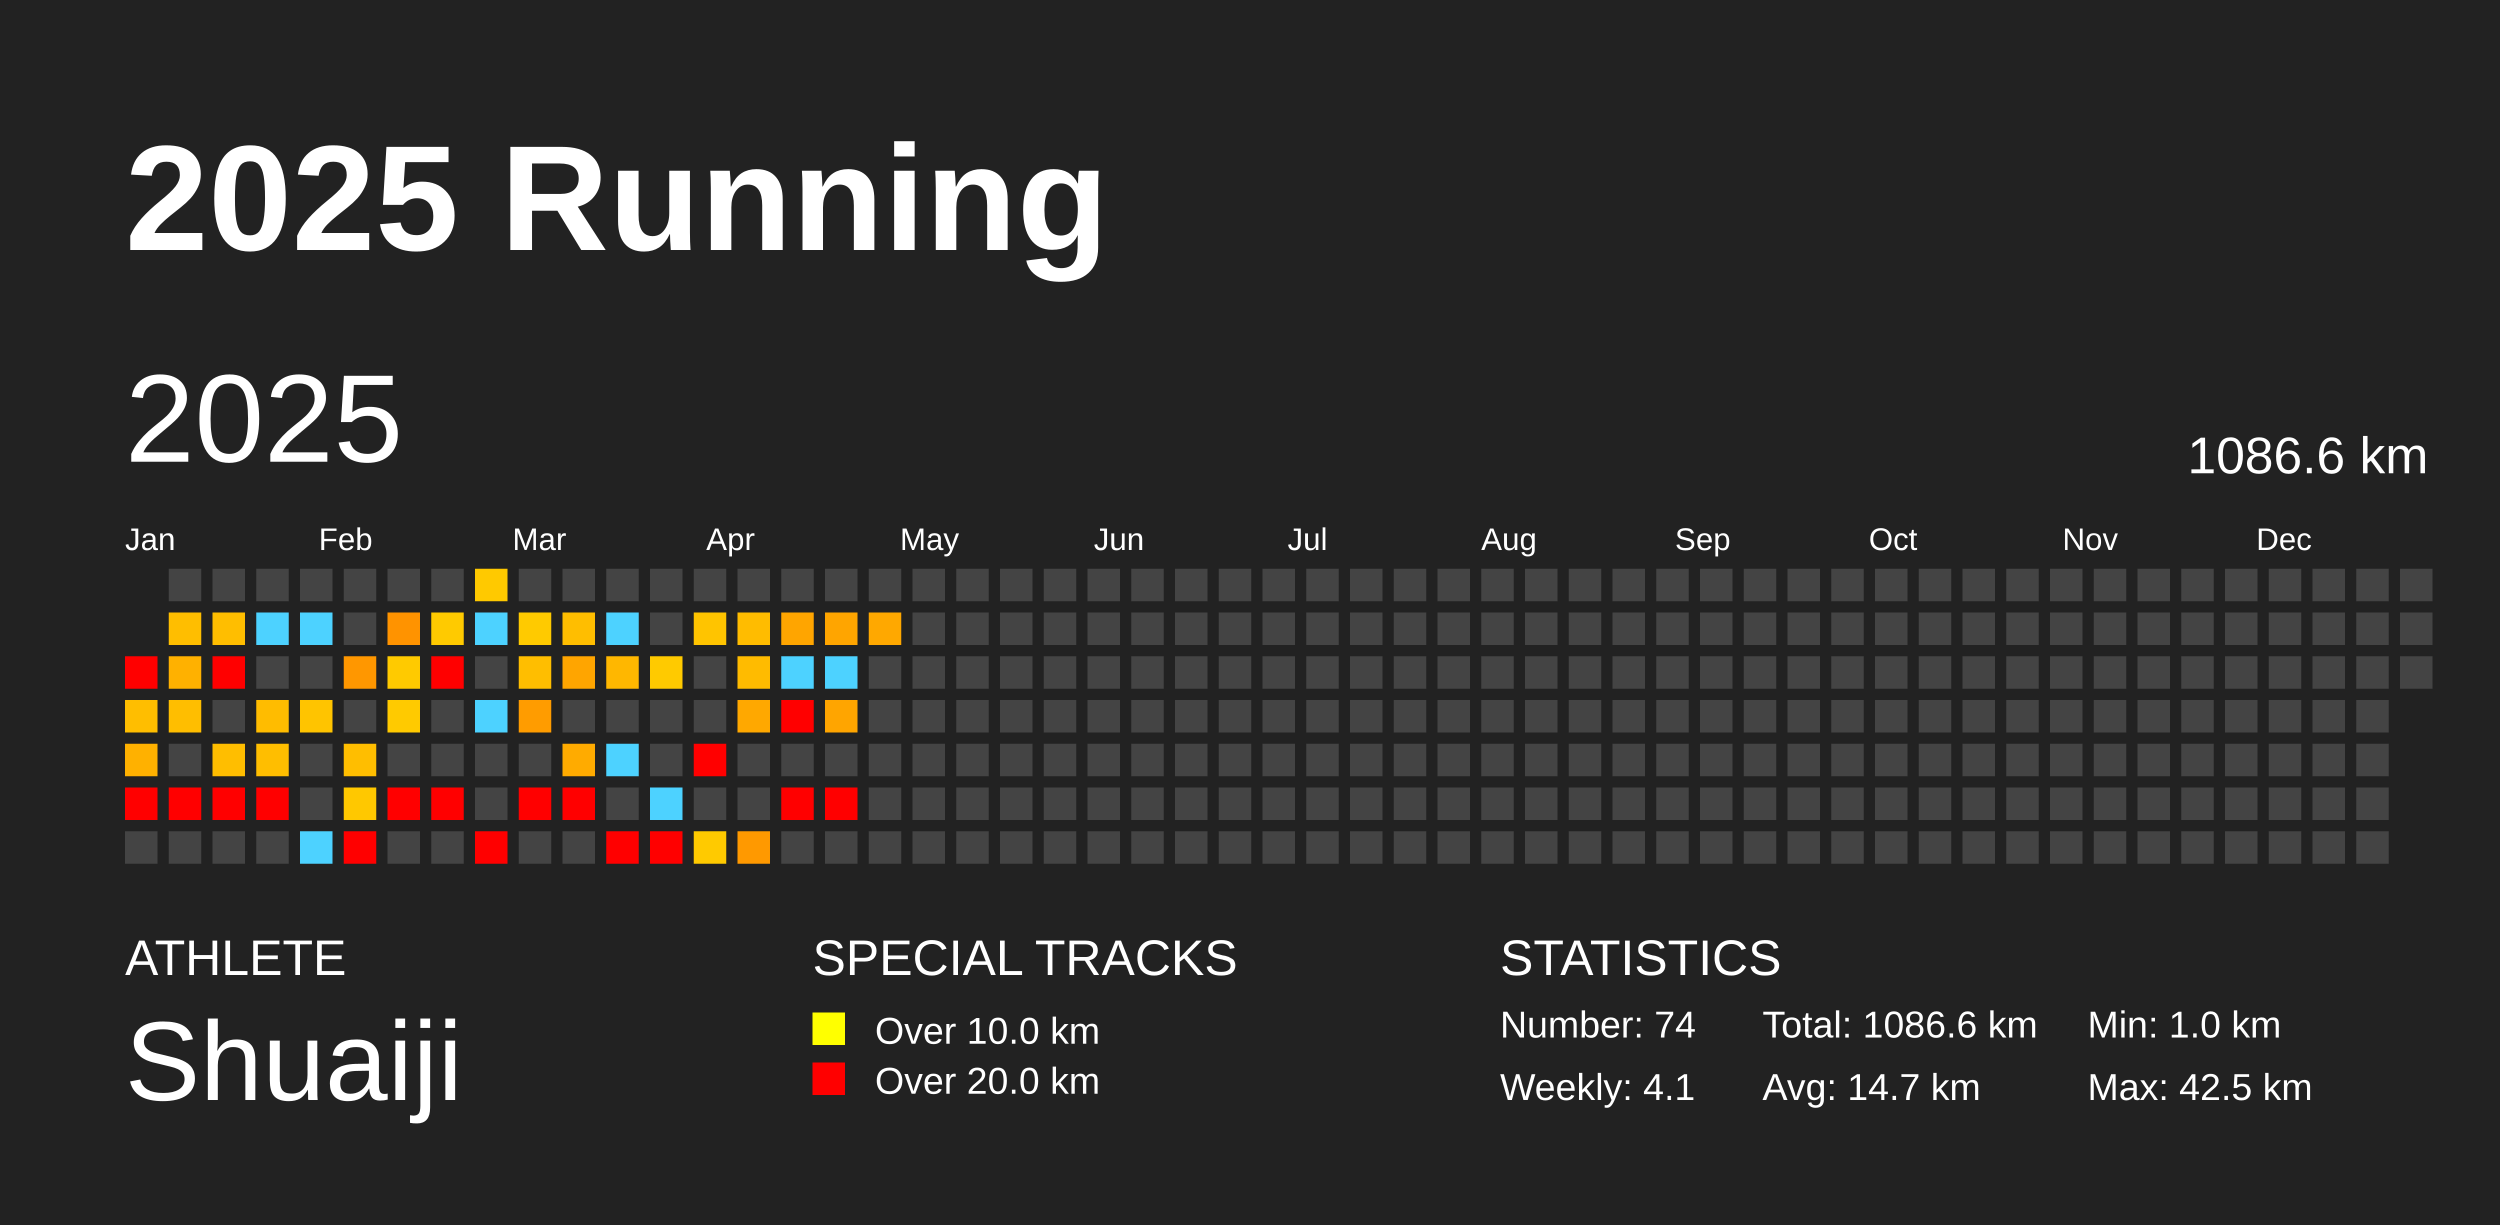
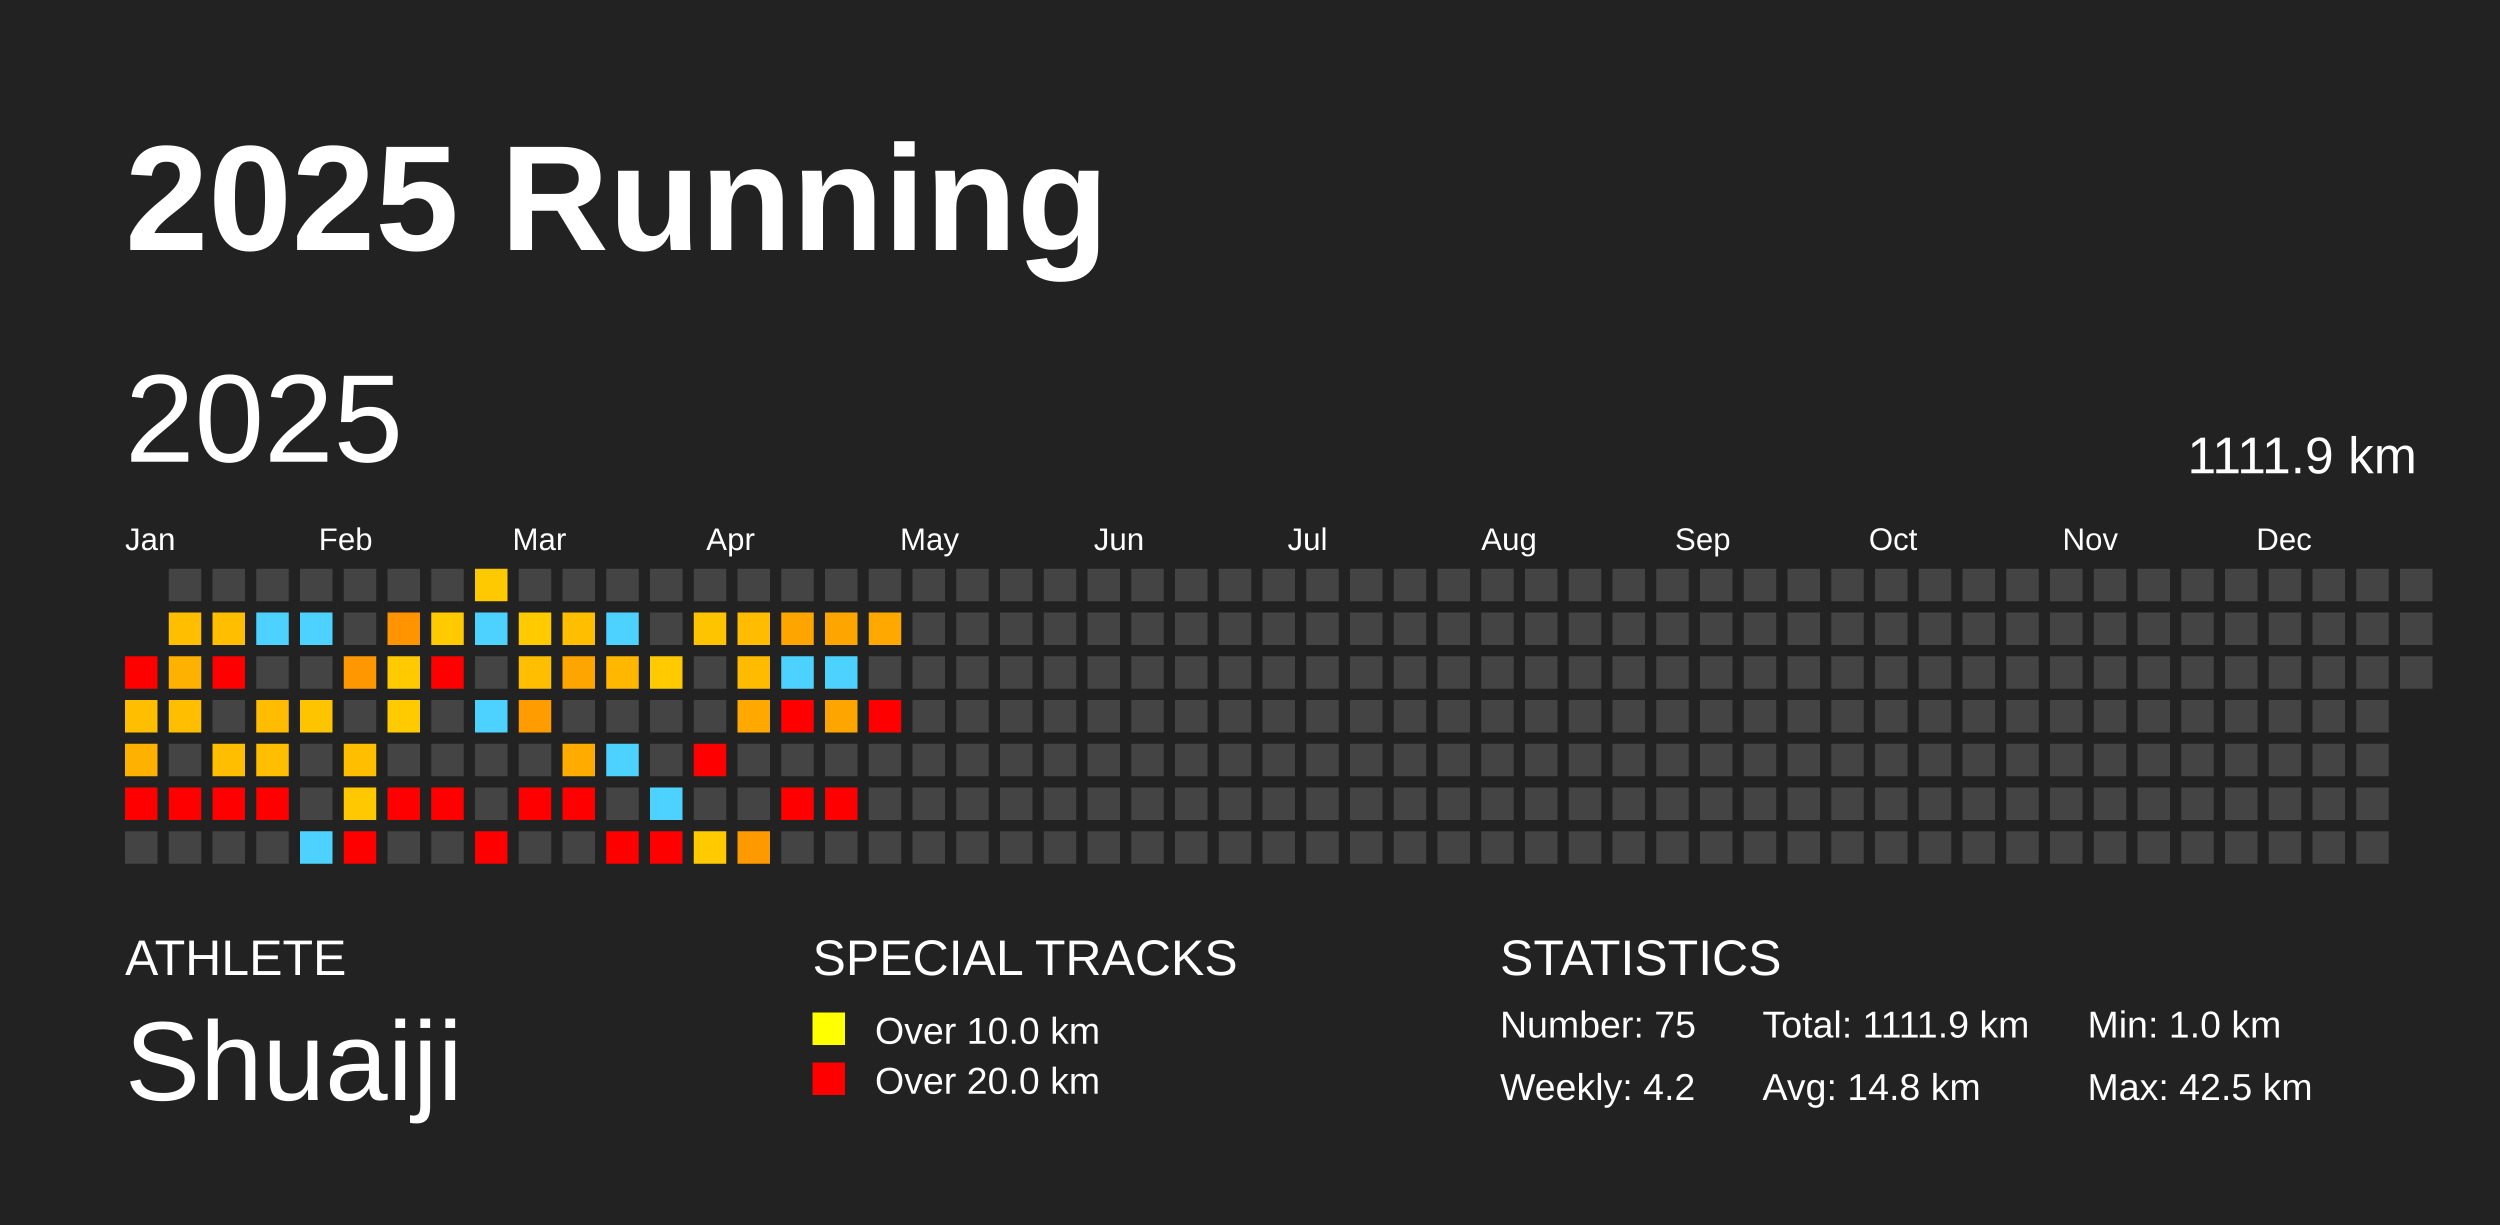
<svg xmlns="http://www.w3.org/2000/svg" baseProfile="full" height="98mm" version="1.1" viewBox="0,0,200,98" width="200mm">
  <defs />
  <rect fill="#222222" height="98" width="200" x="0" y="0" />
  <text fill="#FFFFFF" style="font-size:12px; font-family:Arial; font-weight:bold;" x="10" y="20">2025 Running</text>
  <text fill="#FFFFFF" style="font-size:4px; font-family:Arial" x="10" y="78">ATHLETE</text>
  <text fill="#FFFFFF" style="font-size:9px; font-family:Arial" x="10" y="88">Shuaiji</text>
  <text fill="#FFFFFF" style="font-size:4px; font-family:Arial" x="65" y="78">SPECIAL TRACKS</text>
  <rect fill="yellow" height="2.6" width="2.6" x="65" y="81" />
  <text fill="#FFFFFF" style="font-size:3px; font-family:Arial" x="70" y="83.5">Over 10.0 km</text>
  <rect fill="red" height="2.6" width="2.6" x="65" y="85" />
  <text fill="#FFFFFF" style="font-size:3px; font-family:Arial" x="70" y="87.5">Over 20.0 km</text>
  <text fill="#FFFFFF" style="font-size:4px; font-family:Arial" x="120" y="78">STATISTICS</text>
-   <text fill="#FFFFFF" style="font-size:3px; font-family:Arial" x="120" y="83">Number: 74</text>
-   <text fill="#FFFFFF" style="font-size:3px; font-family:Arial" x="120" y="88">Weekly: 4.1</text>
-   <text fill="#FFFFFF" style="font-size:3px; font-family:Arial" x="141" y="83">Total: 1086.6 km</text>
-   <text fill="#FFFFFF" style="font-size:3px; font-family:Arial" x="141" y="88">Avg: 14.7 km</text>
+   <text fill="#FFFFFF" style="font-size:3px; font-family:Arial" x="120" y="83">Number: 75</text>
+   <text fill="#FFFFFF" style="font-size:3px; font-family:Arial" x="120" y="88">Weekly: 4.2</text>
+   <text fill="#FFFFFF" style="font-size:3px; font-family:Arial" x="141" y="83">Total: 1111.9 km</text>
+   <text fill="#FFFFFF" style="font-size:3px; font-family:Arial" x="141" y="88">Avg: 14.8 km</text>
  <text fill="#FFFFFF" style="font-size:3px; font-family:Arial" x="167" y="83">Min: 1.0 km</text>
  <text fill="#FFFFFF" style="font-size:3px; font-family:Arial" x="167" y="88">Max: 42.5 km</text>
  <text dominant-baseline="hanging" fill="#FFFFFF" style="font-size:10.0px; font-family:Arial;" x="10" y="30">2025</text>
-   <text dominant-baseline="hanging" fill="#FFFFFF" style="font-size:4.125px; font-family:Arial;" x="175" y="35">1086.6 km</text>
+   <text dominant-baseline="hanging" fill="#FFFFFF" style="font-size:4.125px; font-family:Arial;" x="175" y="35">1111.9 km</text>
  <text fill="#FFFFFF" style="font-size:2.5px; font-family:Arial" x="10.0" y="44">Jan</text>
  <text fill="#FFFFFF" style="font-size:2.5px; font-family:Arial" x="25.5" y="44">Feb</text>
  <text fill="#FFFFFF" style="font-size:2.5px; font-family:Arial" x="41.0" y="44">Mar</text>
  <text fill="#FFFFFF" style="font-size:2.5px; font-family:Arial" x="56.5" y="44">Apr</text>
  <text fill="#FFFFFF" style="font-size:2.5px; font-family:Arial" x="72.0" y="44">May</text>
  <text fill="#FFFFFF" style="font-size:2.5px; font-family:Arial" x="87.5" y="44">Jun</text>
  <text fill="#FFFFFF" style="font-size:2.5px; font-family:Arial" x="103.0" y="44">Jul</text>
  <text fill="#FFFFFF" style="font-size:2.5px; font-family:Arial" x="118.5" y="44">Aug</text>
  <text fill="#FFFFFF" style="font-size:2.5px; font-family:Arial" x="134.0" y="44">Sep</text>
  <text fill="#FFFFFF" style="font-size:2.5px; font-family:Arial" x="149.5" y="44">Oct</text>
  <text fill="#FFFFFF" style="font-size:2.5px; font-family:Arial" x="165.0" y="44">Nov</text>
  <text fill="#FFFFFF" style="font-size:2.5px; font-family:Arial" x="180.5" y="44">Dec</text>
  <rect fill="red" height="2.6" width="2.6" x="10.0" y="52.5" />
  <rect fill="#ffbe00" height="2.6" width="2.6" x="10.0" y="56.0" />
  <rect fill="#ffb100" height="2.6" width="2.6" x="10.0" y="59.5" />
  <rect fill="red" height="2.6" width="2.6" x="10.0" y="63.0" />
  <rect fill="#444444" height="2.6" width="2.6" x="10.0" y="66.5" />
  <rect fill="#444444" height="2.6" width="2.6" x="13.5" y="45.5" />
  <rect fill="#ffbe00" height="2.6" width="2.6" x="13.5" y="49.0" />
  <rect fill="#ffb100" height="2.6" width="2.6" x="13.5" y="52.5" />
  <rect fill="#ffbe00" height="2.6" width="2.6" x="13.5" y="56.0" />
  <rect fill="#444444" height="2.6" width="2.6" x="13.5" y="59.5" />
  <rect fill="red" height="2.6" width="2.6" x="13.5" y="63.0" />
  <rect fill="#444444" height="2.6" width="2.6" x="13.5" y="66.5" />
  <rect fill="#444444" height="2.6" width="2.6" x="17.0" y="45.5" />
  <rect fill="#ffbe00" height="2.6" width="2.6" x="17.0" y="49.0" />
  <rect fill="red" height="2.6" width="2.6" x="17.0" y="52.5" />
  <rect fill="#444444" height="2.6" width="2.6" x="17.0" y="56.0" />
  <rect fill="#ffbe00" height="2.6" width="2.6" x="17.0" y="59.5" />
  <rect fill="red" height="2.6" width="2.6" x="17.0" y="63.0" />
  <rect fill="#444444" height="2.6" width="2.6" x="17.0" y="66.5" />
  <rect fill="#444444" height="2.6" width="2.6" x="20.5" y="45.5" />
  <rect fill="#4dd2ff" height="2.6" width="2.6" x="20.5" y="49.0" />
  <rect fill="#444444" height="2.6" width="2.6" x="20.5" y="52.5" />
  <rect fill="#ffbc00" height="2.6" width="2.6" x="20.5" y="56.0" />
  <rect fill="#ffbe00" height="2.6" width="2.6" x="20.5" y="59.5" />
  <rect fill="red" height="2.6" width="2.6" x="20.5" y="63.0" />
  <rect fill="#444444" height="2.6" width="2.6" x="20.5" y="66.5" />
  <rect fill="#444444" height="2.6" width="2.6" x="24.0" y="45.5" />
  <rect fill="#4dd2ff" height="2.6" width="2.6" x="24.0" y="49.0" />
  <rect fill="#444444" height="2.6" width="2.6" x="24.0" y="52.5" />
  <rect fill="#ffc400" height="2.6" width="2.6" x="24.0" y="56.0" />
  <rect fill="#444444" height="2.6" width="2.6" x="24.0" y="59.5" />
  <rect fill="#444444" height="2.6" width="2.6" x="24.0" y="63.0" />
  <rect fill="#4dd2ff" height="2.6" width="2.6" x="24.0" y="66.5" />
  <rect fill="#444444" height="2.6" width="2.6" x="27.5" y="45.5" />
  <rect fill="#444444" height="2.6" width="2.6" x="27.5" y="49.0" />
  <rect fill="#ff9700" height="2.6" width="2.6" x="27.5" y="52.5" />
  <rect fill="#444444" height="2.6" width="2.6" x="27.5" y="56.0" />
  <rect fill="#ffbe00" height="2.6" width="2.6" x="27.5" y="59.5" />
  <rect fill="#ffc800" height="2.6" width="2.6" x="27.5" y="63.0" />
  <rect fill="red" height="2.6" width="2.6" x="27.5" y="66.5" />
  <rect fill="#444444" height="2.6" width="2.6" x="31.0" y="45.5" />
  <rect fill="#ff9300" height="2.6" width="2.6" x="31.0" y="49.0" />
  <rect fill="#ffca00" height="2.6" width="2.6" x="31.0" y="52.5" />
  <rect fill="#ffca00" height="2.6" width="2.6" x="31.0" y="56.0" />
  <rect fill="#444444" height="2.6" width="2.6" x="31.0" y="59.5" />
  <rect fill="red" height="2.6" width="2.6" x="31.0" y="63.0" />
  <rect fill="#444444" height="2.6" width="2.6" x="31.0" y="66.5" />
  <rect fill="#444444" height="2.6" width="2.6" x="34.5" y="45.5" />
  <rect fill="#ffca00" height="2.6" width="2.6" x="34.5" y="49.0" />
  <rect fill="red" height="2.6" width="2.6" x="34.5" y="52.5" />
  <rect fill="#444444" height="2.6" width="2.6" x="34.5" y="56.0" />
  <rect fill="#444444" height="2.6" width="2.6" x="34.5" y="59.5" />
  <rect fill="red" height="2.6" width="2.6" x="34.5" y="63.0" />
  <rect fill="#444444" height="2.6" width="2.6" x="34.5" y="66.5" />
  <rect fill="#ffc900" height="2.6" width="2.6" x="38.0" y="45.5" />
  <rect fill="#4dd2ff" height="2.6" width="2.6" x="38.0" y="49.0" />
  <rect fill="#444444" height="2.6" width="2.6" x="38.0" y="52.5" />
  <rect fill="#4dd2ff" height="2.6" width="2.6" x="38.0" y="56.0" />
  <rect fill="#444444" height="2.6" width="2.6" x="38.0" y="59.5" />
  <rect fill="#444444" height="2.6" width="2.6" x="38.0" y="63.0" />
  <rect fill="red" height="2.6" width="2.6" x="38.0" y="66.5" />
  <rect fill="#444444" height="2.6" width="2.6" x="41.5" y="45.5" />
  <rect fill="#ffca00" height="2.6" width="2.6" x="41.5" y="49.0" />
  <rect fill="#ffbe00" height="2.6" width="2.6" x="41.5" y="52.5" />
  <rect fill="#ff9c00" height="2.6" width="2.6" x="41.5" y="56.0" />
  <rect fill="#444444" height="2.6" width="2.6" x="41.5" y="59.5" />
  <rect fill="red" height="2.6" width="2.6" x="41.5" y="63.0" />
  <rect fill="#444444" height="2.6" width="2.6" x="41.5" y="66.5" />
  <rect fill="#444444" height="2.6" width="2.6" x="45.0" y="45.5" />
  <rect fill="#ffbe00" height="2.6" width="2.6" x="45.0" y="49.0" />
  <rect fill="#ffa500" height="2.6" width="2.6" x="45.0" y="52.5" />
  <rect fill="#444444" height="2.6" width="2.6" x="45.0" y="56.0" />
  <rect fill="#ffab00" height="2.6" width="2.6" x="45.0" y="59.5" />
  <rect fill="red" height="2.6" width="2.6" x="45.0" y="63.0" />
  <rect fill="#444444" height="2.6" width="2.6" x="45.0" y="66.5" />
  <rect fill="#444444" height="2.6" width="2.6" x="48.5" y="45.5" />
  <rect fill="#4dd2ff" height="2.6" width="2.6" x="48.5" y="49.0" />
  <rect fill="#ffb700" height="2.6" width="2.6" x="48.5" y="52.5" />
  <rect fill="#444444" height="2.6" width="2.6" x="48.5" y="56.0" />
  <rect fill="#4dd2ff" height="2.6" width="2.6" x="48.5" y="59.5" />
  <rect fill="#444444" height="2.6" width="2.6" x="48.5" y="63.0" />
  <rect fill="red" height="2.6" width="2.6" x="48.5" y="66.5" />
  <rect fill="#444444" height="2.6" width="2.6" x="52.0" y="45.5" />
  <rect fill="#444444" height="2.6" width="2.6" x="52.0" y="49.0" />
  <rect fill="#ffca00" height="2.6" width="2.6" x="52.0" y="52.5" />
  <rect fill="#444444" height="2.6" width="2.6" x="52.0" y="56.0" />
  <rect fill="#444444" height="2.6" width="2.6" x="52.0" y="59.5" />
  <rect fill="#4dd2ff" height="2.6" width="2.6" x="52.0" y="63.0" />
  <rect fill="red" height="2.6" width="2.6" x="52.0" y="66.5" />
  <rect fill="#444444" height="2.6" width="2.6" x="55.5" y="45.5" />
  <rect fill="#ffc400" height="2.6" width="2.6" x="55.5" y="49.0" />
  <rect fill="#444444" height="2.6" width="2.6" x="55.5" y="52.5" />
  <rect fill="#444444" height="2.6" width="2.6" x="55.5" y="56.0" />
  <rect fill="red" height="2.6" width="2.6" x="55.5" y="59.5" />
  <rect fill="#444444" height="2.6" width="2.6" x="55.5" y="63.0" />
  <rect fill="#ffca00" height="2.6" width="2.6" x="55.5" y="66.5" />
  <rect fill="#444444" height="2.6" width="2.6" x="59.0" y="45.5" />
  <rect fill="#ffbc00" height="2.6" width="2.6" x="59.0" y="49.0" />
  <rect fill="#ffbb00" height="2.6" width="2.6" x="59.0" y="52.5" />
  <rect fill="#ffa800" height="2.6" width="2.6" x="59.0" y="56.0" />
  <rect fill="#444444" height="2.6" width="2.6" x="59.0" y="59.5" />
  <rect fill="#444444" height="2.6" width="2.6" x="59.0" y="63.0" />
  <rect fill="#ff9900" height="2.6" width="2.6" x="59.0" y="66.5" />
  <rect fill="#444444" height="2.6" width="2.6" x="62.5" y="45.5" />
  <rect fill="#ffa500" height="2.6" width="2.6" x="62.5" y="49.0" />
  <rect fill="#4dd2ff" height="2.6" width="2.6" x="62.5" y="52.5" />
  <rect fill="red" height="2.6" width="2.6" x="62.5" y="56.0" />
  <rect fill="#444444" height="2.6" width="2.6" x="62.5" y="59.5" />
  <rect fill="red" height="2.6" width="2.6" x="62.5" y="63.0" />
  <rect fill="#444444" height="2.6" width="2.6" x="62.5" y="66.5" />
  <rect fill="#444444" height="2.6" width="2.6" x="66.0" y="45.5" />
  <rect fill="#ffa500" height="2.6" width="2.6" x="66.0" y="49.0" />
  <rect fill="#4dd2ff" height="2.6" width="2.6" x="66.0" y="52.5" />
  <rect fill="#ffa500" height="2.6" width="2.6" x="66.0" y="56.0" />
  <rect fill="#444444" height="2.6" width="2.6" x="66.0" y="59.5" />
  <rect fill="red" height="2.6" width="2.6" x="66.0" y="63.0" />
  <rect fill="#444444" height="2.6" width="2.6" x="66.0" y="66.5" />
  <rect fill="#444444" height="2.6" width="2.6" x="69.5" y="45.5" />
  <rect fill="#ffa800" height="2.6" width="2.6" x="69.5" y="49.0" />
  <rect fill="#444444" height="2.6" width="2.6" x="69.5" y="52.5" />
-   <rect fill="#444444" height="2.6" width="2.6" x="69.5" y="56.0" />
+   <rect fill="red" height="2.6" width="2.6" x="69.5" y="56.0" />
  <rect fill="#444444" height="2.6" width="2.6" x="69.5" y="59.5" />
  <rect fill="#444444" height="2.6" width="2.6" x="69.5" y="63.0" />
  <rect fill="#444444" height="2.6" width="2.6" x="69.5" y="66.5" />
  <rect fill="#444444" height="2.6" width="2.6" x="73.0" y="45.5" />
  <rect fill="#444444" height="2.6" width="2.6" x="73.0" y="49.0" />
  <rect fill="#444444" height="2.6" width="2.6" x="73.0" y="52.5" />
  <rect fill="#444444" height="2.6" width="2.6" x="73.0" y="56.0" />
  <rect fill="#444444" height="2.6" width="2.6" x="73.0" y="59.5" />
  <rect fill="#444444" height="2.6" width="2.6" x="73.0" y="63.0" />
  <rect fill="#444444" height="2.6" width="2.6" x="73.0" y="66.5" />
  <rect fill="#444444" height="2.6" width="2.6" x="76.5" y="45.5" />
  <rect fill="#444444" height="2.6" width="2.6" x="76.5" y="49.0" />
  <rect fill="#444444" height="2.6" width="2.6" x="76.5" y="52.5" />
  <rect fill="#444444" height="2.6" width="2.6" x="76.5" y="56.0" />
  <rect fill="#444444" height="2.6" width="2.6" x="76.5" y="59.5" />
  <rect fill="#444444" height="2.6" width="2.6" x="76.5" y="63.0" />
  <rect fill="#444444" height="2.6" width="2.6" x="76.5" y="66.5" />
  <rect fill="#444444" height="2.6" width="2.6" x="80.0" y="45.5" />
  <rect fill="#444444" height="2.6" width="2.6" x="80.0" y="49.0" />
  <rect fill="#444444" height="2.6" width="2.6" x="80.0" y="52.5" />
  <rect fill="#444444" height="2.6" width="2.6" x="80.0" y="56.0" />
  <rect fill="#444444" height="2.6" width="2.6" x="80.0" y="59.5" />
  <rect fill="#444444" height="2.6" width="2.6" x="80.0" y="63.0" />
  <rect fill="#444444" height="2.6" width="2.6" x="80.0" y="66.5" />
  <rect fill="#444444" height="2.6" width="2.6" x="83.5" y="45.5" />
  <rect fill="#444444" height="2.6" width="2.6" x="83.5" y="49.0" />
  <rect fill="#444444" height="2.6" width="2.6" x="83.5" y="52.5" />
  <rect fill="#444444" height="2.6" width="2.6" x="83.5" y="56.0" />
  <rect fill="#444444" height="2.6" width="2.6" x="83.5" y="59.5" />
  <rect fill="#444444" height="2.6" width="2.6" x="83.5" y="63.0" />
  <rect fill="#444444" height="2.6" width="2.6" x="83.5" y="66.5" />
  <rect fill="#444444" height="2.6" width="2.6" x="87.0" y="45.5" />
  <rect fill="#444444" height="2.6" width="2.6" x="87.0" y="49.0" />
  <rect fill="#444444" height="2.6" width="2.6" x="87.0" y="52.5" />
  <rect fill="#444444" height="2.6" width="2.6" x="87.0" y="56.0" />
  <rect fill="#444444" height="2.6" width="2.6" x="87.0" y="59.5" />
  <rect fill="#444444" height="2.6" width="2.6" x="87.0" y="63.0" />
  <rect fill="#444444" height="2.6" width="2.6" x="87.0" y="66.5" />
  <rect fill="#444444" height="2.6" width="2.6" x="90.5" y="45.5" />
  <rect fill="#444444" height="2.6" width="2.6" x="90.5" y="49.0" />
  <rect fill="#444444" height="2.6" width="2.6" x="90.5" y="52.5" />
  <rect fill="#444444" height="2.6" width="2.6" x="90.5" y="56.0" />
  <rect fill="#444444" height="2.6" width="2.6" x="90.5" y="59.5" />
  <rect fill="#444444" height="2.6" width="2.6" x="90.5" y="63.0" />
  <rect fill="#444444" height="2.6" width="2.6" x="90.5" y="66.5" />
  <rect fill="#444444" height="2.6" width="2.6" x="94.0" y="45.5" />
  <rect fill="#444444" height="2.6" width="2.6" x="94.0" y="49.0" />
  <rect fill="#444444" height="2.6" width="2.6" x="94.0" y="52.5" />
  <rect fill="#444444" height="2.6" width="2.6" x="94.0" y="56.0" />
  <rect fill="#444444" height="2.6" width="2.6" x="94.0" y="59.5" />
  <rect fill="#444444" height="2.6" width="2.6" x="94.0" y="63.0" />
  <rect fill="#444444" height="2.6" width="2.6" x="94.0" y="66.5" />
  <rect fill="#444444" height="2.6" width="2.6" x="97.5" y="45.5" />
  <rect fill="#444444" height="2.6" width="2.6" x="97.5" y="49.0" />
  <rect fill="#444444" height="2.6" width="2.6" x="97.5" y="52.5" />
  <rect fill="#444444" height="2.6" width="2.6" x="97.5" y="56.0" />
  <rect fill="#444444" height="2.6" width="2.6" x="97.5" y="59.5" />
  <rect fill="#444444" height="2.6" width="2.6" x="97.5" y="63.0" />
  <rect fill="#444444" height="2.6" width="2.6" x="97.5" y="66.5" />
  <rect fill="#444444" height="2.6" width="2.6" x="101.0" y="45.5" />
  <rect fill="#444444" height="2.6" width="2.6" x="101.0" y="49.0" />
  <rect fill="#444444" height="2.6" width="2.6" x="101.0" y="52.5" />
  <rect fill="#444444" height="2.6" width="2.6" x="101.0" y="56.0" />
  <rect fill="#444444" height="2.6" width="2.6" x="101.0" y="59.5" />
  <rect fill="#444444" height="2.6" width="2.6" x="101.0" y="63.0" />
  <rect fill="#444444" height="2.6" width="2.6" x="101.0" y="66.5" />
  <rect fill="#444444" height="2.6" width="2.6" x="104.5" y="45.5" />
  <rect fill="#444444" height="2.6" width="2.6" x="104.5" y="49.0" />
  <rect fill="#444444" height="2.6" width="2.6" x="104.5" y="52.5" />
  <rect fill="#444444" height="2.6" width="2.6" x="104.5" y="56.0" />
  <rect fill="#444444" height="2.6" width="2.6" x="104.5" y="59.5" />
  <rect fill="#444444" height="2.6" width="2.6" x="104.5" y="63.0" />
  <rect fill="#444444" height="2.6" width="2.6" x="104.5" y="66.5" />
  <rect fill="#444444" height="2.6" width="2.6" x="108.0" y="45.5" />
  <rect fill="#444444" height="2.6" width="2.6" x="108.0" y="49.0" />
  <rect fill="#444444" height="2.6" width="2.6" x="108.0" y="52.5" />
  <rect fill="#444444" height="2.6" width="2.6" x="108.0" y="56.0" />
  <rect fill="#444444" height="2.6" width="2.6" x="108.0" y="59.5" />
  <rect fill="#444444" height="2.6" width="2.6" x="108.0" y="63.0" />
  <rect fill="#444444" height="2.6" width="2.6" x="108.0" y="66.5" />
  <rect fill="#444444" height="2.6" width="2.6" x="111.5" y="45.5" />
  <rect fill="#444444" height="2.6" width="2.6" x="111.5" y="49.0" />
  <rect fill="#444444" height="2.6" width="2.6" x="111.5" y="52.5" />
  <rect fill="#444444" height="2.6" width="2.6" x="111.5" y="56.0" />
  <rect fill="#444444" height="2.6" width="2.6" x="111.5" y="59.5" />
  <rect fill="#444444" height="2.6" width="2.6" x="111.5" y="63.0" />
  <rect fill="#444444" height="2.6" width="2.6" x="111.5" y="66.5" />
  <rect fill="#444444" height="2.6" width="2.6" x="115.0" y="45.5" />
  <rect fill="#444444" height="2.6" width="2.6" x="115.0" y="49.0" />
  <rect fill="#444444" height="2.6" width="2.6" x="115.0" y="52.5" />
  <rect fill="#444444" height="2.6" width="2.6" x="115.0" y="56.0" />
  <rect fill="#444444" height="2.6" width="2.6" x="115.0" y="59.5" />
  <rect fill="#444444" height="2.6" width="2.6" x="115.0" y="63.0" />
  <rect fill="#444444" height="2.6" width="2.6" x="115.0" y="66.5" />
  <rect fill="#444444" height="2.6" width="2.6" x="118.5" y="45.5" />
  <rect fill="#444444" height="2.6" width="2.6" x="118.5" y="49.0" />
  <rect fill="#444444" height="2.6" width="2.6" x="118.5" y="52.5" />
  <rect fill="#444444" height="2.6" width="2.6" x="118.5" y="56.0" />
  <rect fill="#444444" height="2.6" width="2.6" x="118.5" y="59.5" />
  <rect fill="#444444" height="2.6" width="2.6" x="118.5" y="63.0" />
  <rect fill="#444444" height="2.6" width="2.6" x="118.5" y="66.5" />
  <rect fill="#444444" height="2.6" width="2.6" x="122.0" y="45.5" />
  <rect fill="#444444" height="2.6" width="2.6" x="122.0" y="49.0" />
  <rect fill="#444444" height="2.6" width="2.6" x="122.0" y="52.5" />
  <rect fill="#444444" height="2.6" width="2.6" x="122.0" y="56.0" />
  <rect fill="#444444" height="2.6" width="2.6" x="122.0" y="59.5" />
  <rect fill="#444444" height="2.6" width="2.6" x="122.0" y="63.0" />
  <rect fill="#444444" height="2.6" width="2.6" x="122.0" y="66.5" />
  <rect fill="#444444" height="2.6" width="2.6" x="125.5" y="45.5" />
  <rect fill="#444444" height="2.6" width="2.6" x="125.5" y="49.0" />
  <rect fill="#444444" height="2.6" width="2.6" x="125.5" y="52.5" />
  <rect fill="#444444" height="2.6" width="2.6" x="125.5" y="56.0" />
  <rect fill="#444444" height="2.6" width="2.6" x="125.5" y="59.5" />
  <rect fill="#444444" height="2.6" width="2.6" x="125.5" y="63.0" />
  <rect fill="#444444" height="2.6" width="2.6" x="125.5" y="66.5" />
  <rect fill="#444444" height="2.6" width="2.6" x="129.0" y="45.5" />
  <rect fill="#444444" height="2.6" width="2.6" x="129.0" y="49.0" />
  <rect fill="#444444" height="2.6" width="2.6" x="129.0" y="52.5" />
  <rect fill="#444444" height="2.6" width="2.6" x="129.0" y="56.0" />
  <rect fill="#444444" height="2.6" width="2.6" x="129.0" y="59.5" />
  <rect fill="#444444" height="2.6" width="2.6" x="129.0" y="63.0" />
  <rect fill="#444444" height="2.6" width="2.6" x="129.0" y="66.5" />
  <rect fill="#444444" height="2.6" width="2.6" x="132.5" y="45.5" />
  <rect fill="#444444" height="2.6" width="2.6" x="132.5" y="49.0" />
  <rect fill="#444444" height="2.6" width="2.6" x="132.5" y="52.5" />
  <rect fill="#444444" height="2.6" width="2.6" x="132.5" y="56.0" />
  <rect fill="#444444" height="2.6" width="2.6" x="132.5" y="59.5" />
  <rect fill="#444444" height="2.6" width="2.6" x="132.5" y="63.0" />
  <rect fill="#444444" height="2.6" width="2.6" x="132.5" y="66.5" />
  <rect fill="#444444" height="2.6" width="2.6" x="136.0" y="45.5" />
  <rect fill="#444444" height="2.6" width="2.6" x="136.0" y="49.0" />
  <rect fill="#444444" height="2.6" width="2.6" x="136.0" y="52.5" />
  <rect fill="#444444" height="2.6" width="2.6" x="136.0" y="56.0" />
  <rect fill="#444444" height="2.6" width="2.6" x="136.0" y="59.5" />
  <rect fill="#444444" height="2.6" width="2.6" x="136.0" y="63.0" />
  <rect fill="#444444" height="2.6" width="2.6" x="136.0" y="66.5" />
  <rect fill="#444444" height="2.6" width="2.6" x="139.5" y="45.5" />
  <rect fill="#444444" height="2.6" width="2.6" x="139.5" y="49.0" />
  <rect fill="#444444" height="2.6" width="2.6" x="139.5" y="52.5" />
  <rect fill="#444444" height="2.6" width="2.6" x="139.5" y="56.0" />
  <rect fill="#444444" height="2.6" width="2.6" x="139.5" y="59.5" />
  <rect fill="#444444" height="2.6" width="2.6" x="139.5" y="63.0" />
  <rect fill="#444444" height="2.6" width="2.6" x="139.5" y="66.5" />
  <rect fill="#444444" height="2.6" width="2.6" x="143.0" y="45.5" />
  <rect fill="#444444" height="2.6" width="2.6" x="143.0" y="49.0" />
  <rect fill="#444444" height="2.6" width="2.6" x="143.0" y="52.5" />
  <rect fill="#444444" height="2.6" width="2.6" x="143.0" y="56.0" />
  <rect fill="#444444" height="2.6" width="2.6" x="143.0" y="59.5" />
  <rect fill="#444444" height="2.6" width="2.6" x="143.0" y="63.0" />
  <rect fill="#444444" height="2.6" width="2.6" x="143.0" y="66.5" />
  <rect fill="#444444" height="2.6" width="2.6" x="146.5" y="45.5" />
  <rect fill="#444444" height="2.6" width="2.6" x="146.5" y="49.0" />
  <rect fill="#444444" height="2.6" width="2.6" x="146.5" y="52.5" />
  <rect fill="#444444" height="2.6" width="2.6" x="146.5" y="56.0" />
  <rect fill="#444444" height="2.6" width="2.6" x="146.5" y="59.5" />
  <rect fill="#444444" height="2.6" width="2.6" x="146.5" y="63.0" />
  <rect fill="#444444" height="2.6" width="2.6" x="146.5" y="66.5" />
  <rect fill="#444444" height="2.6" width="2.6" x="150.0" y="45.5" />
  <rect fill="#444444" height="2.6" width="2.6" x="150.0" y="49.0" />
  <rect fill="#444444" height="2.6" width="2.6" x="150.0" y="52.5" />
  <rect fill="#444444" height="2.6" width="2.6" x="150.0" y="56.0" />
  <rect fill="#444444" height="2.6" width="2.6" x="150.0" y="59.5" />
  <rect fill="#444444" height="2.6" width="2.6" x="150.0" y="63.0" />
  <rect fill="#444444" height="2.6" width="2.6" x="150.0" y="66.5" />
  <rect fill="#444444" height="2.6" width="2.6" x="153.5" y="45.5" />
  <rect fill="#444444" height="2.6" width="2.6" x="153.5" y="49.0" />
  <rect fill="#444444" height="2.6" width="2.6" x="153.5" y="52.5" />
  <rect fill="#444444" height="2.6" width="2.6" x="153.5" y="56.0" />
  <rect fill="#444444" height="2.6" width="2.6" x="153.5" y="59.5" />
  <rect fill="#444444" height="2.6" width="2.6" x="153.5" y="63.0" />
  <rect fill="#444444" height="2.6" width="2.6" x="153.5" y="66.5" />
  <rect fill="#444444" height="2.6" width="2.6" x="157.0" y="45.5" />
  <rect fill="#444444" height="2.6" width="2.6" x="157.0" y="49.0" />
  <rect fill="#444444" height="2.6" width="2.6" x="157.0" y="52.5" />
  <rect fill="#444444" height="2.6" width="2.6" x="157.0" y="56.0" />
  <rect fill="#444444" height="2.6" width="2.6" x="157.0" y="59.5" />
  <rect fill="#444444" height="2.6" width="2.6" x="157.0" y="63.0" />
  <rect fill="#444444" height="2.6" width="2.6" x="157.0" y="66.5" />
  <rect fill="#444444" height="2.6" width="2.6" x="160.5" y="45.5" />
  <rect fill="#444444" height="2.6" width="2.6" x="160.5" y="49.0" />
  <rect fill="#444444" height="2.6" width="2.6" x="160.5" y="52.5" />
  <rect fill="#444444" height="2.6" width="2.6" x="160.5" y="56.0" />
  <rect fill="#444444" height="2.6" width="2.6" x="160.5" y="59.5" />
  <rect fill="#444444" height="2.6" width="2.6" x="160.5" y="63.0" />
  <rect fill="#444444" height="2.6" width="2.6" x="160.5" y="66.5" />
  <rect fill="#444444" height="2.6" width="2.6" x="164.0" y="45.5" />
  <rect fill="#444444" height="2.6" width="2.6" x="164.0" y="49.0" />
  <rect fill="#444444" height="2.6" width="2.6" x="164.0" y="52.5" />
  <rect fill="#444444" height="2.6" width="2.6" x="164.0" y="56.0" />
  <rect fill="#444444" height="2.6" width="2.6" x="164.0" y="59.5" />
  <rect fill="#444444" height="2.6" width="2.6" x="164.0" y="63.0" />
  <rect fill="#444444" height="2.6" width="2.6" x="164.0" y="66.5" />
  <rect fill="#444444" height="2.6" width="2.6" x="167.5" y="45.5" />
  <rect fill="#444444" height="2.6" width="2.6" x="167.5" y="49.0" />
  <rect fill="#444444" height="2.6" width="2.6" x="167.5" y="52.5" />
  <rect fill="#444444" height="2.6" width="2.6" x="167.5" y="56.0" />
  <rect fill="#444444" height="2.6" width="2.6" x="167.5" y="59.5" />
  <rect fill="#444444" height="2.6" width="2.6" x="167.5" y="63.0" />
  <rect fill="#444444" height="2.6" width="2.6" x="167.5" y="66.5" />
  <rect fill="#444444" height="2.6" width="2.6" x="171.0" y="45.5" />
  <rect fill="#444444" height="2.6" width="2.6" x="171.0" y="49.0" />
  <rect fill="#444444" height="2.6" width="2.6" x="171.0" y="52.5" />
  <rect fill="#444444" height="2.6" width="2.6" x="171.0" y="56.0" />
  <rect fill="#444444" height="2.6" width="2.6" x="171.0" y="59.5" />
  <rect fill="#444444" height="2.6" width="2.6" x="171.0" y="63.0" />
  <rect fill="#444444" height="2.6" width="2.6" x="171.0" y="66.5" />
  <rect fill="#444444" height="2.6" width="2.6" x="174.5" y="45.5" />
  <rect fill="#444444" height="2.6" width="2.6" x="174.5" y="49.0" />
  <rect fill="#444444" height="2.6" width="2.6" x="174.5" y="52.5" />
  <rect fill="#444444" height="2.6" width="2.6" x="174.5" y="56.0" />
  <rect fill="#444444" height="2.6" width="2.6" x="174.5" y="59.5" />
  <rect fill="#444444" height="2.6" width="2.6" x="174.5" y="63.0" />
  <rect fill="#444444" height="2.6" width="2.6" x="174.5" y="66.5" />
  <rect fill="#444444" height="2.6" width="2.6" x="178.0" y="45.5" />
  <rect fill="#444444" height="2.6" width="2.6" x="178.0" y="49.0" />
  <rect fill="#444444" height="2.6" width="2.6" x="178.0" y="52.5" />
  <rect fill="#444444" height="2.6" width="2.6" x="178.0" y="56.0" />
  <rect fill="#444444" height="2.6" width="2.6" x="178.0" y="59.5" />
  <rect fill="#444444" height="2.6" width="2.6" x="178.0" y="63.0" />
  <rect fill="#444444" height="2.6" width="2.6" x="178.0" y="66.5" />
  <rect fill="#444444" height="2.6" width="2.6" x="181.5" y="45.5" />
  <rect fill="#444444" height="2.6" width="2.6" x="181.5" y="49.0" />
  <rect fill="#444444" height="2.6" width="2.6" x="181.5" y="52.5" />
  <rect fill="#444444" height="2.6" width="2.6" x="181.5" y="56.0" />
  <rect fill="#444444" height="2.6" width="2.6" x="181.5" y="59.5" />
  <rect fill="#444444" height="2.6" width="2.6" x="181.5" y="63.0" />
  <rect fill="#444444" height="2.6" width="2.6" x="181.5" y="66.5" />
  <rect fill="#444444" height="2.6" width="2.6" x="185.0" y="45.5" />
  <rect fill="#444444" height="2.6" width="2.6" x="185.0" y="49.0" />
  <rect fill="#444444" height="2.6" width="2.6" x="185.0" y="52.5" />
  <rect fill="#444444" height="2.6" width="2.6" x="185.0" y="56.0" />
  <rect fill="#444444" height="2.6" width="2.6" x="185.0" y="59.5" />
  <rect fill="#444444" height="2.6" width="2.6" x="185.0" y="63.0" />
  <rect fill="#444444" height="2.6" width="2.6" x="185.0" y="66.5" />
  <rect fill="#444444" height="2.6" width="2.6" x="188.5" y="45.5" />
  <rect fill="#444444" height="2.6" width="2.6" x="188.5" y="49.0" />
  <rect fill="#444444" height="2.6" width="2.6" x="188.5" y="52.5" />
  <rect fill="#444444" height="2.6" width="2.6" x="188.5" y="56.0" />
  <rect fill="#444444" height="2.6" width="2.6" x="188.5" y="59.5" />
  <rect fill="#444444" height="2.6" width="2.6" x="188.5" y="63.0" />
  <rect fill="#444444" height="2.6" width="2.6" x="188.5" y="66.5" />
  <rect fill="#444444" height="2.6" width="2.6" x="192.0" y="45.5" />
  <rect fill="#444444" height="2.6" width="2.6" x="192.0" y="49.0" />
  <rect fill="#444444" height="2.6" width="2.6" x="192.0" y="52.5" />
</svg>
